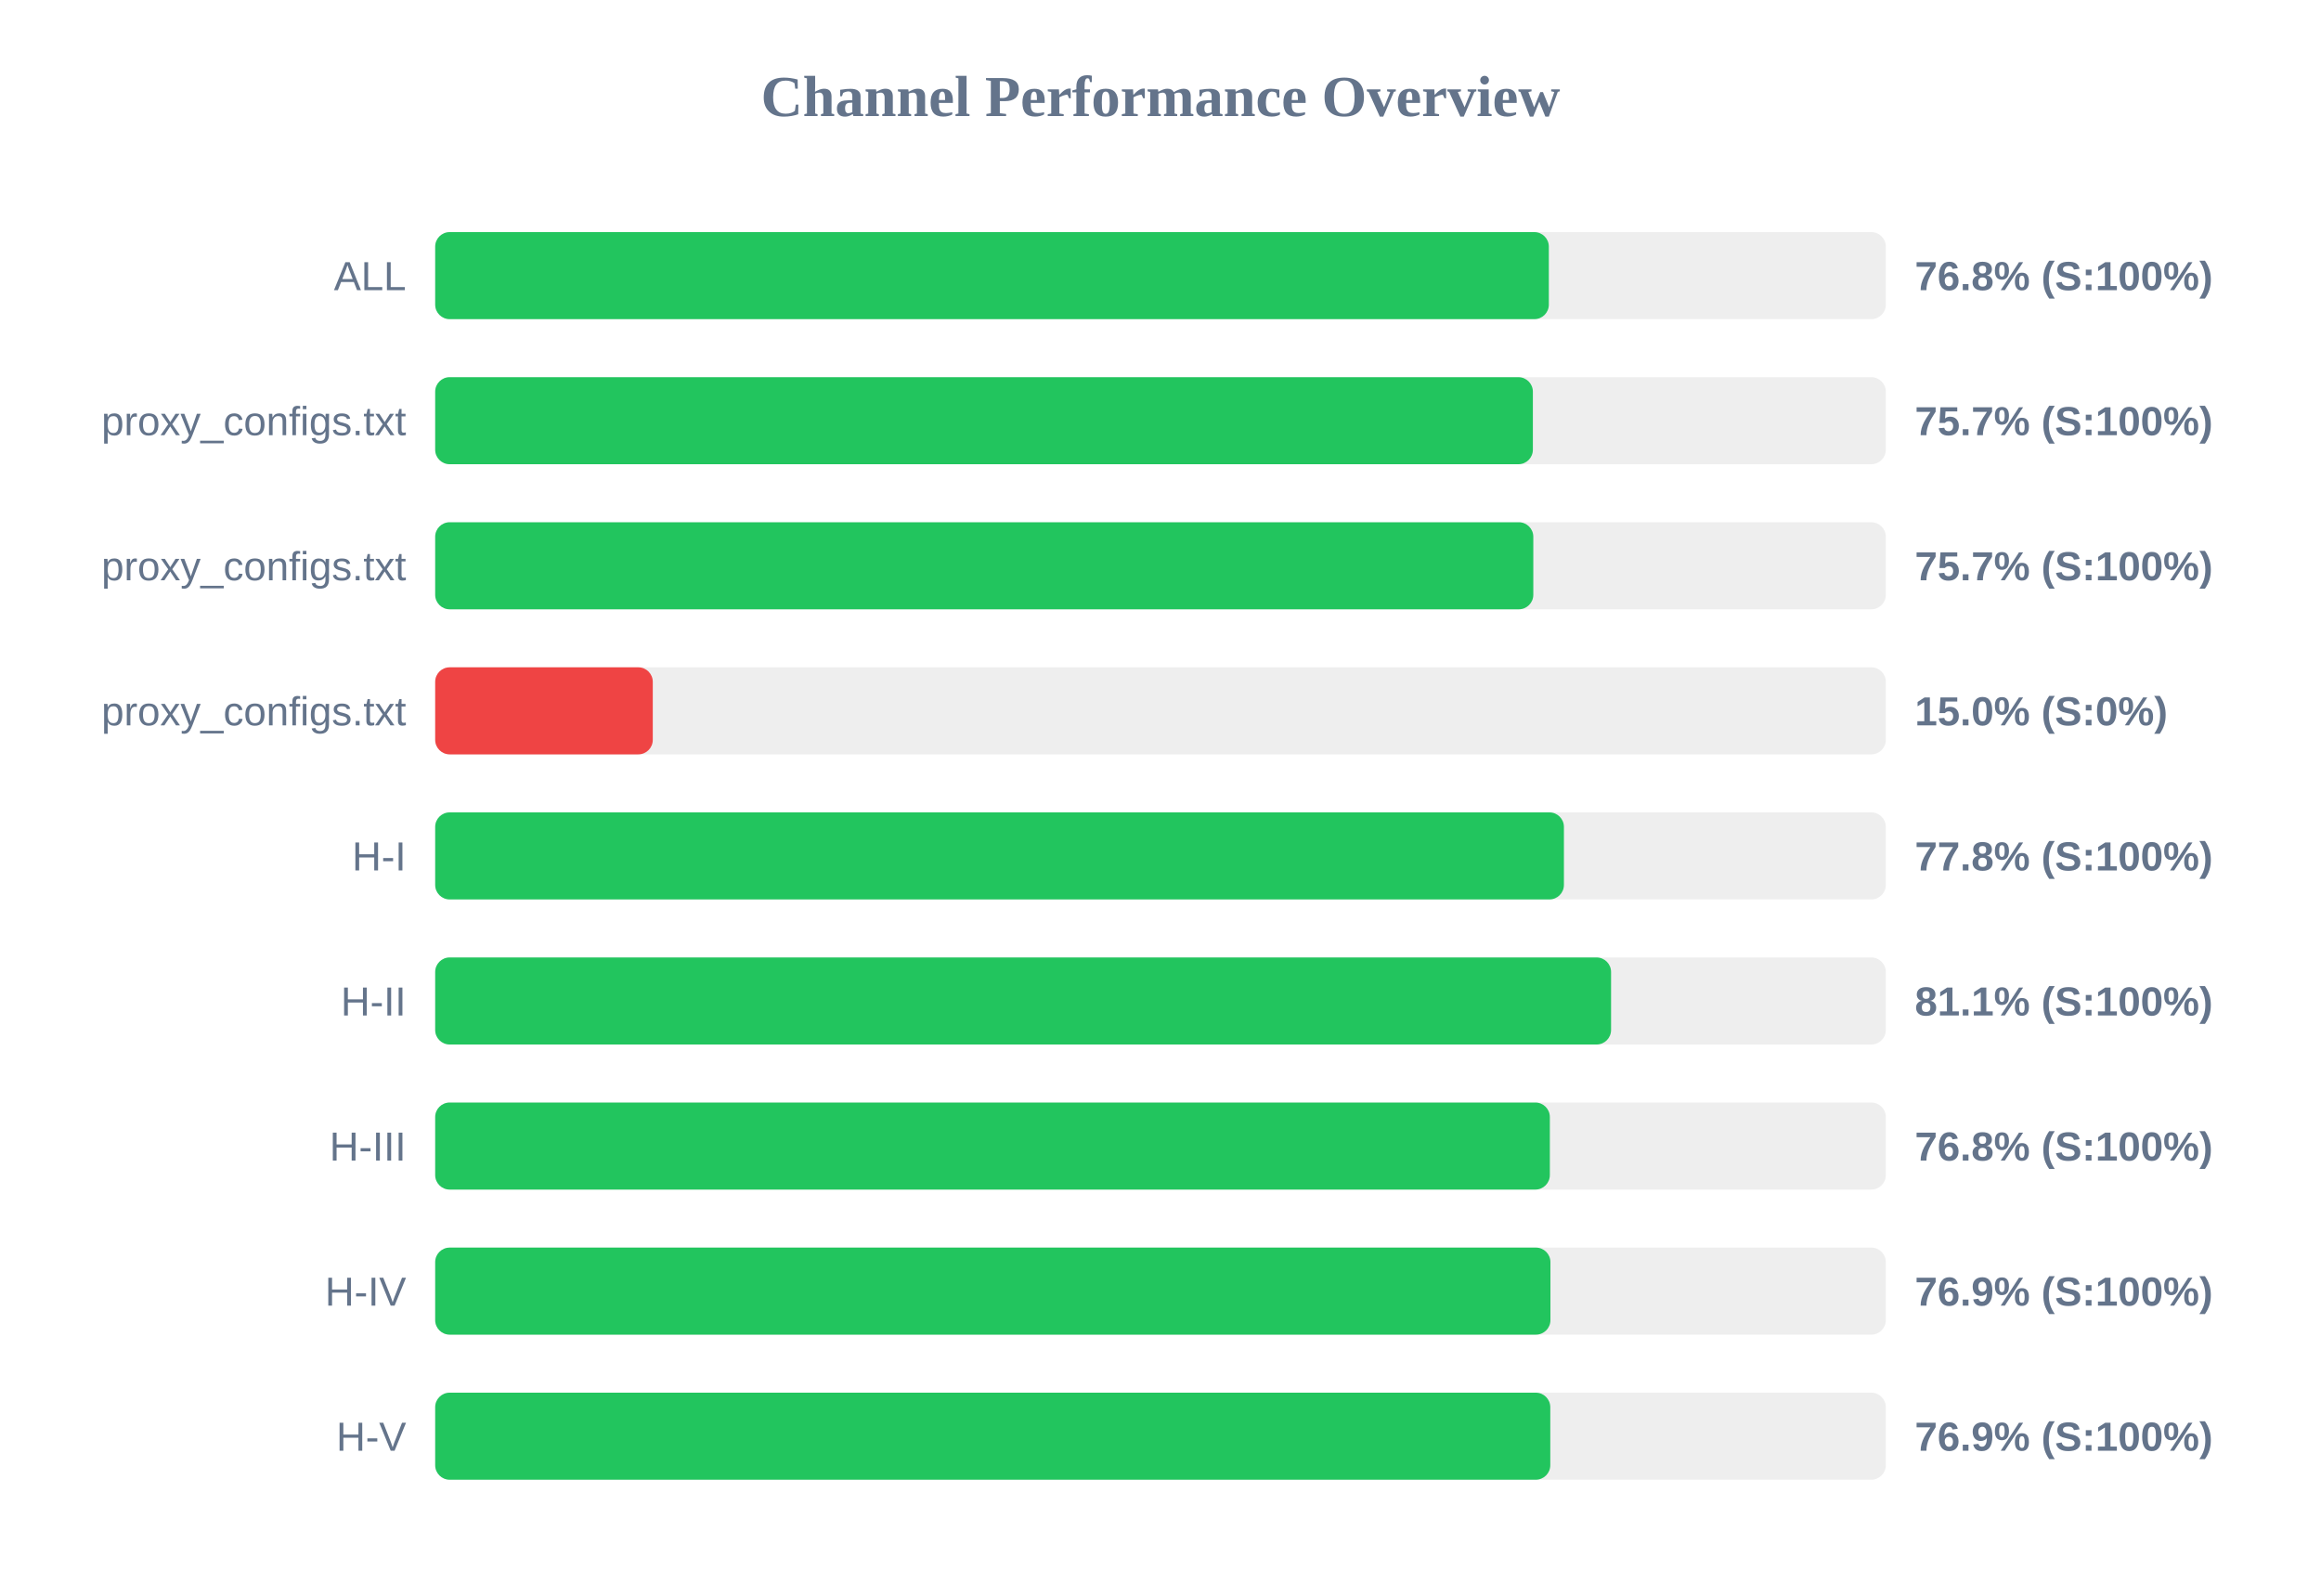
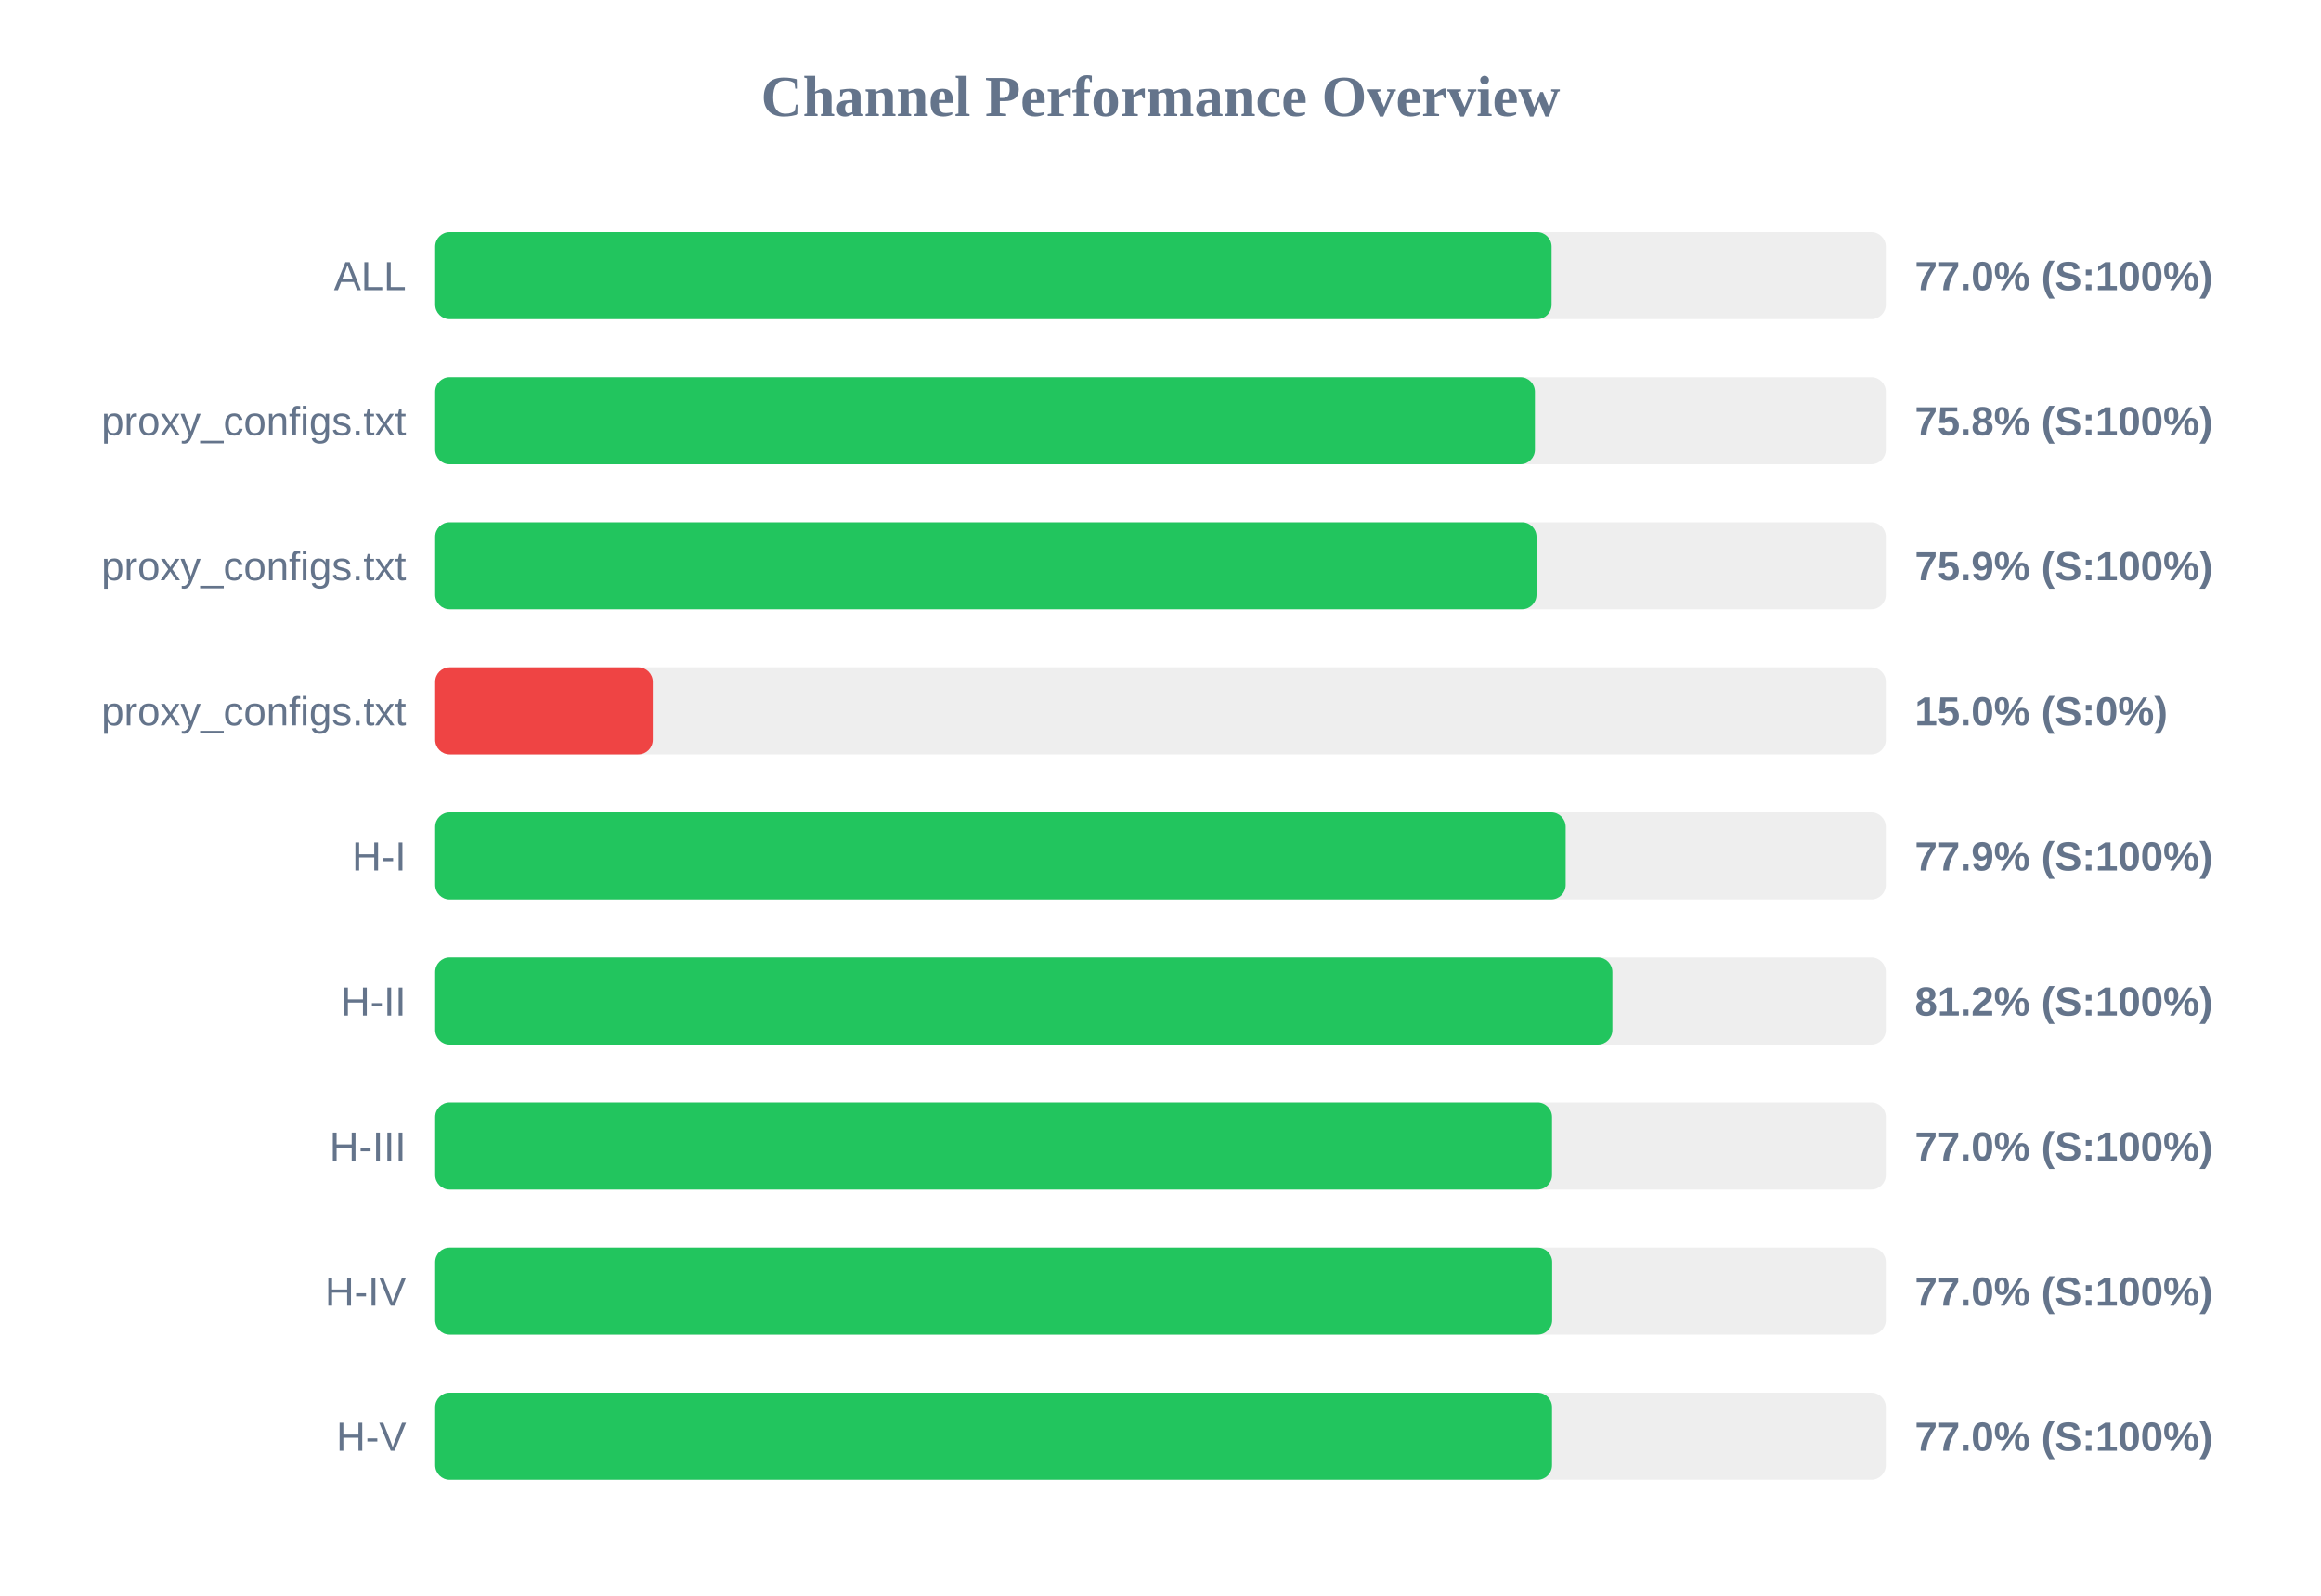
<svg xmlns="http://www.w3.org/2000/svg" width="800" height="550" version="1.1">
  <style>
        .row { font: 14px Arial; fill: #64748b; }
        .score { font: bold 14px Arial; fill: #64748b; }
    </style>
  <text x="400" y="40" text-anchor="middle" font-size="20px" font-weight="bold" fill="#64748b">Channel Performance Overview</text>
  <rect x="150" y="80" width="500" height="30" fill="#eee" rx="5" />
-   <rect x="150" y="80" width="383.85" height="30" fill="#22c55e" rx="5" />
+   <rect x="150" y="80" width="384.8" height="30" fill="#22c55e" rx="5" />
  <text x="140" y="100" text-anchor="end" class="row">ALL</text>
-   <text x="660" y="100" text-anchor="start" class="score">76.8% (S:100%)</text>
+   <text x="660" y="100" text-anchor="start" class="score">77.0% (S:100%)</text>
  <rect x="150" y="130" width="500" height="30" fill="#eee" rx="5" />
-   <rect x="150" y="130" width="378.35" height="30" fill="#22c55e" rx="5" />
+   <rect x="150" y="130" width="379.05" height="30" fill="#22c55e" rx="5" />
  <text x="140" y="150" text-anchor="end" class="row">proxy_configs.txt</text>
-   <text x="660" y="150" text-anchor="start" class="score">75.7% (S:100%)</text>
+   <text x="660" y="150" text-anchor="start" class="score">75.8% (S:100%)</text>
  <rect x="150" y="180" width="500" height="30" fill="#eee" rx="5" />
-   <rect x="150" y="180" width="378.5" height="30" fill="#22c55e" rx="5" />
+   <rect x="150" y="180" width="379.6" height="30" fill="#22c55e" rx="5" />
  <text x="140" y="200" text-anchor="end" class="row">proxy_configs.txt</text>
-   <text x="660" y="200" text-anchor="start" class="score">75.7% (S:100%)</text>
+   <text x="660" y="200" text-anchor="start" class="score">75.9% (S:100%)</text>
  <rect x="150" y="230" width="500" height="30" fill="#eee" rx="5" />
  <rect x="150" y="230" width="75.0" height="30" fill="#ef4444" rx="5" />
  <text x="140" y="250" text-anchor="end" class="row">proxy_configs.txt</text>
  <text x="660" y="250" text-anchor="start" class="score">15.0% (S:0%)</text>
  <rect x="150" y="280" width="500" height="30" fill="#eee" rx="5" />
-   <rect x="150" y="280" width="389.05" height="30" fill="#22c55e" rx="5" />
+   <rect x="150" y="280" width="389.65" height="30" fill="#22c55e" rx="5" />
  <text x="140" y="300" text-anchor="end" class="row">H-I</text>
-   <text x="660" y="300" text-anchor="start" class="score">77.8% (S:100%)</text>
+   <text x="660" y="300" text-anchor="start" class="score">77.9% (S:100%)</text>
  <rect x="150" y="330" width="500" height="30" fill="#eee" rx="5" />
-   <rect x="150" y="330" width="405.3" height="30" fill="#22c55e" rx="5" />
+   <rect x="150" y="330" width="405.75" height="30" fill="#22c55e" rx="5" />
  <text x="140" y="350" text-anchor="end" class="row">H-II</text>
-   <text x="660" y="350" text-anchor="start" class="score">81.1% (S:100%)</text>
+   <text x="660" y="350" text-anchor="start" class="score">81.2% (S:100%)</text>
  <rect x="150" y="380" width="500" height="30" fill="#eee" rx="5" />
-   <rect x="150" y="380" width="384.2" height="30" fill="#22c55e" rx="5" />
+   <rect x="150" y="380" width="384.95" height="30" fill="#22c55e" rx="5" />
  <text x="140" y="400" text-anchor="end" class="row">H-III</text>
-   <text x="660" y="400" text-anchor="start" class="score">76.8% (S:100%)</text>
+   <text x="660" y="400" text-anchor="start" class="score">77.0% (S:100%)</text>
  <rect x="150" y="430" width="500" height="30" fill="#eee" rx="5" />
-   <rect x="150" y="430" width="384.4" height="30" fill="#22c55e" rx="5" />
+   <rect x="150" y="430" width="385.0" height="30" fill="#22c55e" rx="5" />
  <text x="140" y="450" text-anchor="end" class="row">H-IV</text>
-   <text x="660" y="450" text-anchor="start" class="score">76.9% (S:100%)</text>
+   <text x="660" y="450" text-anchor="start" class="score">77.0% (S:100%)</text>
  <rect x="150" y="480" width="500" height="30" fill="#eee" rx="5" />
-   <rect x="150" y="480" width="384.35" height="30" fill="#22c55e" rx="5" />
+   <rect x="150" y="480" width="384.95" height="30" fill="#22c55e" rx="5" />
  <text x="140" y="500" text-anchor="end" class="row">H-V</text>
-   <text x="660" y="500" text-anchor="start" class="score">76.9% (S:100%)</text>
+   <text x="660" y="500" text-anchor="start" class="score">77.0% (S:100%)</text>
</svg>
